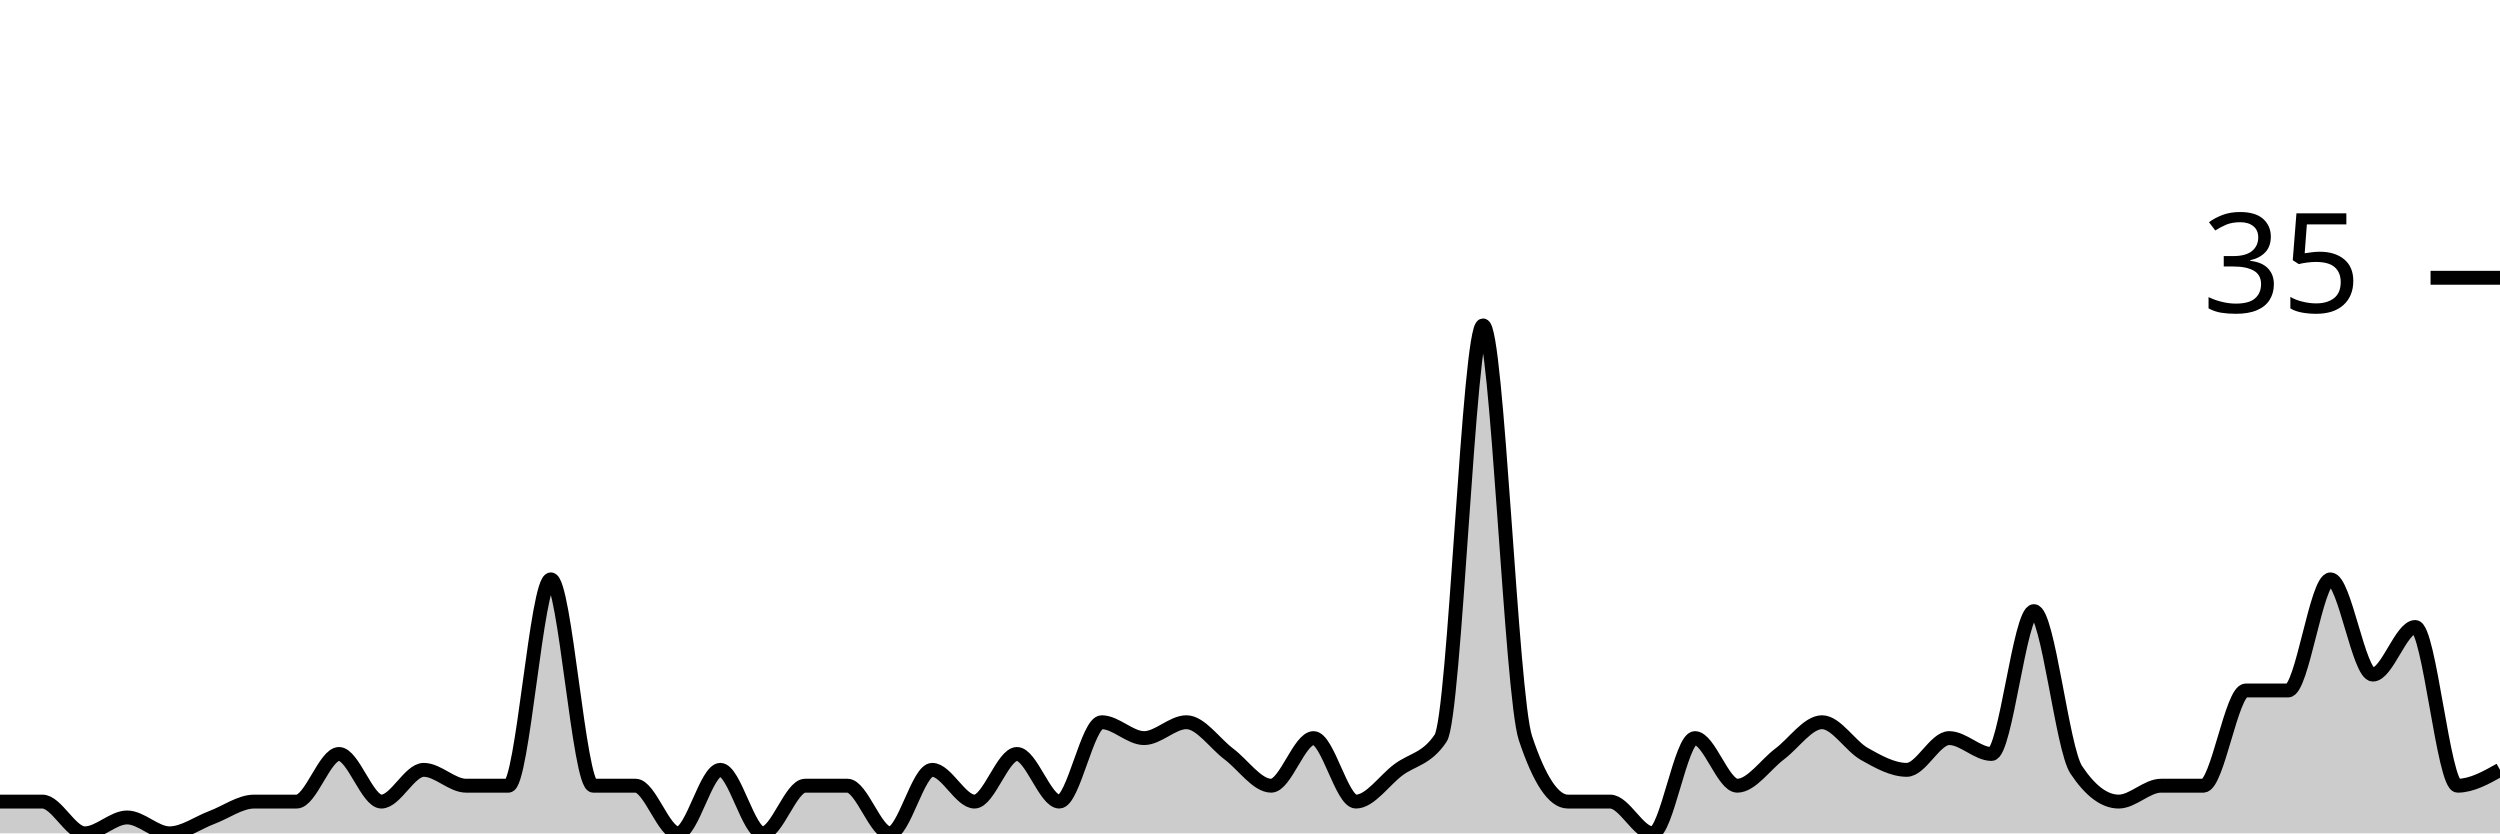
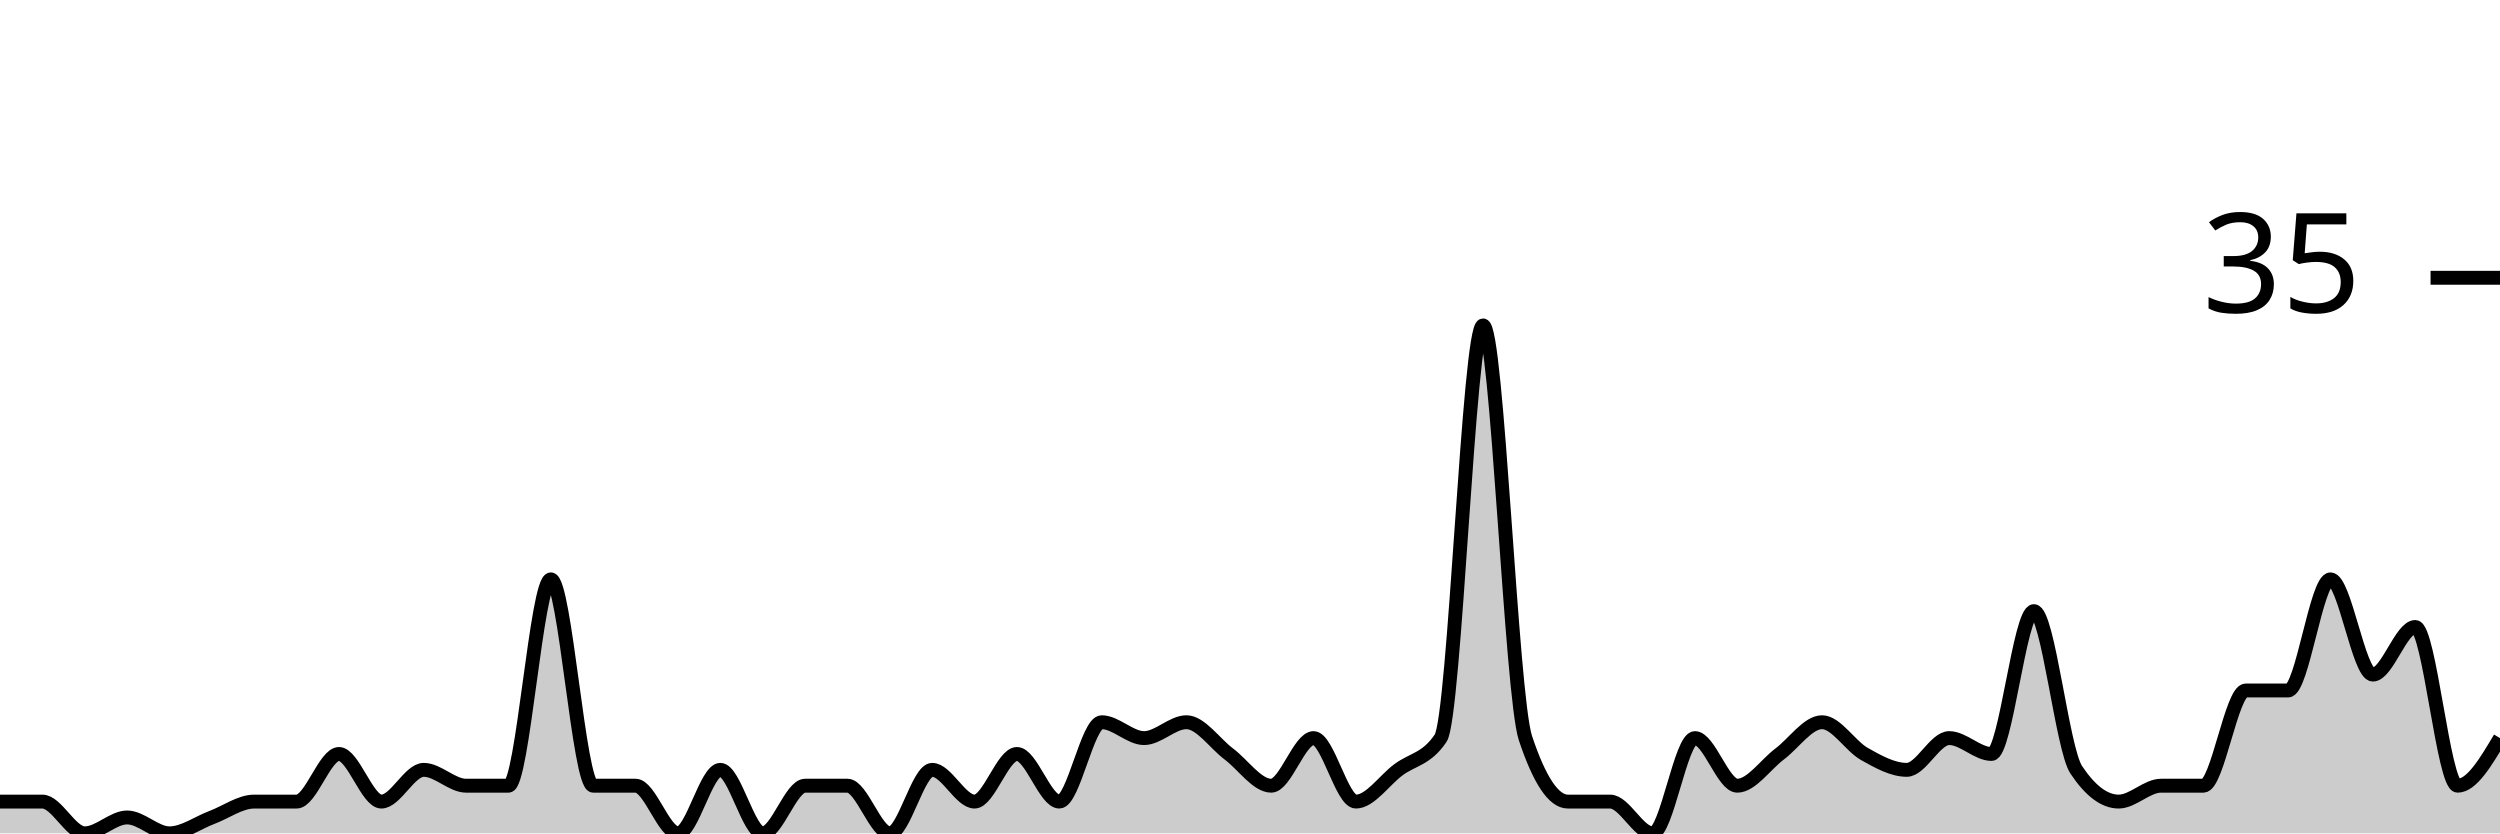
<svg xmlns="http://www.w3.org/2000/svg" viewBox="0 0 180 60">
  <g transform="translate(0,20)">
-     <path class="area" fill="rgba(0, 0, 0, 0.2)" d="M0,37.714C1.017,37.714,2.034,37.714,3.051,37.714C4.068,37.714,5.085,40,6.102,40C7.119,40,8.136,38.857,9.153,38.857C10.169,38.857,11.186,40,12.203,40C13.22,40,14.237,39.238,15.254,38.857C16.271,38.476,17.288,37.714,18.305,37.714C19.322,37.714,20.339,37.714,21.356,37.714C22.373,37.714,23.39,34.286,24.407,34.286C25.424,34.286,26.441,37.714,27.458,37.714C28.475,37.714,29.492,35.429,30.508,35.429C31.525,35.429,32.542,36.571,33.559,36.571C34.576,36.571,35.593,36.571,36.61,36.571C37.627,36.571,38.644,21.714,39.661,21.714C40.678,21.714,41.695,36.571,42.712,36.571C43.729,36.571,44.746,36.571,45.763,36.571C46.78,36.571,47.797,40,48.814,40C49.831,40,50.847,35.429,51.864,35.429C52.881,35.429,53.898,40,54.915,40C55.932,40,56.949,36.571,57.966,36.571C58.983,36.571,60,36.571,61.017,36.571C62.034,36.571,63.051,40,64.068,40C65.085,40,66.102,35.429,67.119,35.429C68.136,35.429,69.153,37.714,70.169,37.714C71.186,37.714,72.203,34.286,73.22,34.286C74.237,34.286,75.254,37.714,76.271,37.714C77.288,37.714,78.305,32,79.322,32C80.339,32,81.356,33.143,82.373,33.143C83.39,33.143,84.407,32,85.424,32C86.441,32,87.458,33.524,88.475,34.286C89.492,35.048,90.508,36.571,91.525,36.571C92.542,36.571,93.559,33.143,94.576,33.143C95.593,33.143,96.61,37.714,97.627,37.714C98.644,37.714,99.661,36.19,100.678,35.429C101.695,34.667,102.712,34.667,103.729,33.143C104.746,31.619,105.763,3.429,106.78,3.429C107.797,3.429,108.814,30.095,109.831,33.143C110.847,36.19,111.864,37.714,112.881,37.714C113.898,37.714,114.915,37.714,115.932,37.714C116.949,37.714,117.966,40,118.983,40C120,40,121.017,33.143,122.034,33.143C123.051,33.143,124.068,36.571,125.085,36.571C126.102,36.571,127.119,35.048,128.136,34.286C129.153,33.524,130.169,32,131.186,32C132.203,32,133.22,33.714,134.237,34.286C135.254,34.857,136.271,35.429,137.288,35.429C138.305,35.429,139.322,33.143,140.339,33.143C141.356,33.143,142.373,34.286,143.39,34.286C144.407,34.286,145.424,24,146.441,24C147.458,24,148.475,33.905,149.492,35.429C150.508,36.952,151.525,37.714,152.542,37.714C153.559,37.714,154.576,36.571,155.593,36.571C156.61,36.571,157.627,36.571,158.644,36.571C159.661,36.571,160.678,29.714,161.695,29.714C162.712,29.714,163.729,29.714,164.746,29.714C165.763,29.714,166.78,21.714,167.797,21.714C168.814,21.714,169.831,28.571,170.847,28.571C171.864,28.571,172.881,25.143,173.898,25.143C174.915,25.143,175.932,36.571,176.949,36.571C177.966,36.571,178.983,36,180,35.429L180,40C178.983,40,177.966,40,176.949,40C175.932,40,174.915,40,173.898,40C172.881,40,171.864,40,170.847,40C169.831,40,168.814,40,167.797,40C166.78,40,165.763,40,164.746,40C163.729,40,162.712,40,161.695,40C160.678,40,159.661,40,158.644,40C157.627,40,156.61,40,155.593,40C154.576,40,153.559,40,152.542,40C151.525,40,150.508,40,149.492,40C148.475,40,147.458,40,146.441,40C145.424,40,144.407,40,143.39,40C142.373,40,141.356,40,140.339,40C139.322,40,138.305,40,137.288,40C136.271,40,135.254,40,134.237,40C133.22,40,132.203,40,131.186,40C130.169,40,129.153,40,128.136,40C127.119,40,126.102,40,125.085,40C124.068,40,123.051,40,122.034,40C121.017,40,120,40,118.983,40C117.966,40,116.949,40,115.932,40C114.915,40,113.898,40,112.881,40C111.864,40,110.847,40,109.831,40C108.814,40,107.797,40,106.78,40C105.763,40,104.746,40,103.729,40C102.712,40,101.695,40,100.678,40C99.661,40,98.644,40,97.627,40C96.61,40,95.593,40,94.576,40C93.559,40,92.542,40,91.525,40C90.508,40,89.492,40,88.475,40C87.458,40,86.441,40,85.424,40C84.407,40,83.39,40,82.373,40C81.356,40,80.339,40,79.322,40C78.305,40,77.288,40,76.271,40C75.254,40,74.237,40,73.22,40C72.203,40,71.186,40,70.169,40C69.153,40,68.136,40,67.119,40C66.102,40,65.085,40,64.068,40C63.051,40,62.034,40,61.017,40C60,40,58.983,40,57.966,40C56.949,40,55.932,40,54.915,40C53.898,40,52.881,40,51.864,40C50.847,40,49.831,40,48.814,40C47.797,40,46.78,40,45.763,40C44.746,40,43.729,40,42.712,40C41.695,40,40.678,40,39.661,40C38.644,40,37.627,40,36.61,40C35.593,40,34.576,40,33.559,40C32.542,40,31.525,40,30.508,40C29.492,40,28.475,40,27.458,40C26.441,40,25.424,40,24.407,40C23.39,40,22.373,40,21.356,40C20.339,40,19.322,40,18.305,40C17.288,40,16.271,40,15.254,40C14.237,40,13.22,40,12.203,40C11.186,40,10.169,40,9.153,40C8.136,40,7.119,40,6.102,40C5.085,40,4.068,40,3.051,40C2.034,40,1.017,40,0,40Z" />
-     <path class="line" stroke="black" fill="none" d="M0,37.714C1.017,37.714,2.034,37.714,3.051,37.714C4.068,37.714,5.085,40,6.102,40C7.119,40,8.136,38.857,9.153,38.857C10.169,38.857,11.186,40,12.203,40C13.22,40,14.237,39.238,15.254,38.857C16.271,38.476,17.288,37.714,18.305,37.714C19.322,37.714,20.339,37.714,21.356,37.714C22.373,37.714,23.39,34.286,24.407,34.286C25.424,34.286,26.441,37.714,27.458,37.714C28.475,37.714,29.492,35.429,30.508,35.429C31.525,35.429,32.542,36.571,33.559,36.571C34.576,36.571,35.593,36.571,36.61,36.571C37.627,36.571,38.644,21.714,39.661,21.714C40.678,21.714,41.695,36.571,42.712,36.571C43.729,36.571,44.746,36.571,45.763,36.571C46.78,36.571,47.797,40,48.814,40C49.831,40,50.847,35.429,51.864,35.429C52.881,35.429,53.898,40,54.915,40C55.932,40,56.949,36.571,57.966,36.571C58.983,36.571,60,36.571,61.017,36.571C62.034,36.571,63.051,40,64.068,40C65.085,40,66.102,35.429,67.119,35.429C68.136,35.429,69.153,37.714,70.169,37.714C71.186,37.714,72.203,34.286,73.22,34.286C74.237,34.286,75.254,37.714,76.271,37.714C77.288,37.714,78.305,32,79.322,32C80.339,32,81.356,33.143,82.373,33.143C83.39,33.143,84.407,32,85.424,32C86.441,32,87.458,33.524,88.475,34.286C89.492,35.048,90.508,36.571,91.525,36.571C92.542,36.571,93.559,33.143,94.576,33.143C95.593,33.143,96.61,37.714,97.627,37.714C98.644,37.714,99.661,36.19,100.678,35.429C101.695,34.667,102.712,34.667,103.729,33.143C104.746,31.619,105.763,3.429,106.78,3.429C107.797,3.429,108.814,30.095,109.831,33.143C110.847,36.19,111.864,37.714,112.881,37.714C113.898,37.714,114.915,37.714,115.932,37.714C116.949,37.714,117.966,40,118.983,40C120,40,121.017,33.143,122.034,33.143C123.051,33.143,124.068,36.571,125.085,36.571C126.102,36.571,127.119,35.048,128.136,34.286C129.153,33.524,130.169,32,131.186,32C132.203,32,133.22,33.714,134.237,34.286C135.254,34.857,136.271,35.429,137.288,35.429C138.305,35.429,139.322,33.143,140.339,33.143C141.356,33.143,142.373,34.286,143.39,34.286C144.407,34.286,145.424,24,146.441,24C147.458,24,148.475,33.905,149.492,35.429C150.508,36.952,151.525,37.714,152.542,37.714C153.559,37.714,154.576,36.571,155.593,36.571C156.61,36.571,157.627,36.571,158.644,36.571C159.661,36.571,160.678,29.714,161.695,29.714C162.712,29.714,163.729,29.714,164.746,29.714C165.763,29.714,166.78,21.714,167.797,21.714C168.814,21.714,169.831,28.571,170.847,28.571C171.864,28.571,172.881,25.143,173.898,25.143C174.915,25.143,175.932,36.571,176.949,36.571C177.966,36.571,178.983,36,180,35.429" />
+     <path class="area" fill="rgba(0, 0, 0, 0.2)" d="M0,37.714C1.017,37.714,2.034,37.714,3.051,37.714C4.068,37.714,5.085,40,6.102,40C7.119,40,8.136,38.857,9.153,38.857C10.169,38.857,11.186,40,12.203,40C13.22,40,14.237,39.238,15.254,38.857C16.271,38.476,17.288,37.714,18.305,37.714C19.322,37.714,20.339,37.714,21.356,37.714C22.373,37.714,23.39,34.286,24.407,34.286C25.424,34.286,26.441,37.714,27.458,37.714C28.475,37.714,29.492,35.429,30.508,35.429C31.525,35.429,32.542,36.571,33.559,36.571C34.576,36.571,35.593,36.571,36.61,36.571C37.627,36.571,38.644,21.714,39.661,21.714C40.678,21.714,41.695,36.571,42.712,36.571C43.729,36.571,44.746,36.571,45.763,36.571C46.78,36.571,47.797,40,48.814,40C49.831,40,50.847,35.429,51.864,35.429C52.881,35.429,53.898,40,54.915,40C55.932,40,56.949,36.571,57.966,36.571C58.983,36.571,60,36.571,61.017,36.571C62.034,36.571,63.051,40,64.068,40C65.085,40,66.102,35.429,67.119,35.429C68.136,35.429,69.153,37.714,70.169,37.714C71.186,37.714,72.203,34.286,73.22,34.286C74.237,34.286,75.254,37.714,76.271,37.714C77.288,37.714,78.305,32,79.322,32C80.339,32,81.356,33.143,82.373,33.143C83.39,33.143,84.407,32,85.424,32C86.441,32,87.458,33.524,88.475,34.286C89.492,35.048,90.508,36.571,91.525,36.571C92.542,36.571,93.559,33.143,94.576,33.143C95.593,33.143,96.61,37.714,97.627,37.714C98.644,37.714,99.661,36.19,100.678,35.429C101.695,34.667,102.712,34.667,103.729,33.143C104.746,31.619,105.763,3.429,106.78,3.429C107.797,3.429,108.814,30.095,109.831,33.143C110.847,36.19,111.864,37.714,112.881,37.714C113.898,37.714,114.915,37.714,115.932,37.714C116.949,37.714,117.966,40,118.983,40C120,40,121.017,33.143,122.034,33.143C123.051,33.143,124.068,36.571,125.085,36.571C126.102,36.571,127.119,35.048,128.136,34.286C129.153,33.524,130.169,32,131.186,32C132.203,32,133.22,33.714,134.237,34.286C135.254,34.857,136.271,35.429,137.288,35.429C138.305,35.429,139.322,33.143,140.339,33.143C141.356,33.143,142.373,34.286,143.39,34.286C144.407,34.286,145.424,24,146.441,24C147.458,24,148.475,33.905,149.492,35.429C150.508,36.952,151.525,37.714,152.542,37.714C153.559,37.714,154.576,36.571,155.593,36.571C156.61,36.571,157.627,36.571,158.644,36.571C159.661,36.571,160.678,29.714,161.695,29.714C162.712,29.714,163.729,29.714,164.746,29.714C165.763,29.714,166.78,21.714,167.797,21.714C168.814,21.714,169.831,28.571,170.847,28.571C171.864,28.571,172.881,25.143,173.898,25.143C174.915,25.143,175.932,36.571,176.949,36.571C177.966,36.571,178.983,34.857,180,33.143L180,40C178.983,40,177.966,40,176.949,40C175.932,40,174.915,40,173.898,40C172.881,40,171.864,40,170.847,40C169.831,40,168.814,40,167.797,40C166.78,40,165.763,40,164.746,40C163.729,40,162.712,40,161.695,40C160.678,40,159.661,40,158.644,40C157.627,40,156.61,40,155.593,40C154.576,40,153.559,40,152.542,40C151.525,40,150.508,40,149.492,40C148.475,40,147.458,40,146.441,40C145.424,40,144.407,40,143.39,40C142.373,40,141.356,40,140.339,40C139.322,40,138.305,40,137.288,40C136.271,40,135.254,40,134.237,40C133.22,40,132.203,40,131.186,40C130.169,40,129.153,40,128.136,40C127.119,40,126.102,40,125.085,40C124.068,40,123.051,40,122.034,40C121.017,40,120,40,118.983,40C117.966,40,116.949,40,115.932,40C114.915,40,113.898,40,112.881,40C111.864,40,110.847,40,109.831,40C108.814,40,107.797,40,106.78,40C105.763,40,104.746,40,103.729,40C102.712,40,101.695,40,100.678,40C99.661,40,98.644,40,97.627,40C96.61,40,95.593,40,94.576,40C93.559,40,92.542,40,91.525,40C90.508,40,89.492,40,88.475,40C87.458,40,86.441,40,85.424,40C84.407,40,83.39,40,82.373,40C81.356,40,80.339,40,79.322,40C78.305,40,77.288,40,76.271,40C75.254,40,74.237,40,73.22,40C72.203,40,71.186,40,70.169,40C69.153,40,68.136,40,67.119,40C66.102,40,65.085,40,64.068,40C63.051,40,62.034,40,61.017,40C60,40,58.983,40,57.966,40C56.949,40,55.932,40,54.915,40C53.898,40,52.881,40,51.864,40C50.847,40,49.831,40,48.814,40C47.797,40,46.78,40,45.763,40C44.746,40,43.729,40,42.712,40C41.695,40,40.678,40,39.661,40C38.644,40,37.627,40,36.61,40C35.593,40,34.576,40,33.559,40C32.542,40,31.525,40,30.508,40C29.492,40,28.475,40,27.458,40C26.441,40,25.424,40,24.407,40C23.39,40,22.373,40,21.356,40C20.339,40,19.322,40,18.305,40C17.288,40,16.271,40,15.254,40C14.237,40,13.22,40,12.203,40C11.186,40,10.169,40,9.153,40C8.136,40,7.119,40,6.102,40C5.085,40,4.068,40,3.051,40C2.034,40,1.017,40,0,40Z" />
+     <path class="line" stroke="black" fill="none" d="M0,37.714C1.017,37.714,2.034,37.714,3.051,37.714C4.068,37.714,5.085,40,6.102,40C7.119,40,8.136,38.857,9.153,38.857C10.169,38.857,11.186,40,12.203,40C13.22,40,14.237,39.238,15.254,38.857C16.271,38.476,17.288,37.714,18.305,37.714C19.322,37.714,20.339,37.714,21.356,37.714C22.373,37.714,23.39,34.286,24.407,34.286C25.424,34.286,26.441,37.714,27.458,37.714C28.475,37.714,29.492,35.429,30.508,35.429C31.525,35.429,32.542,36.571,33.559,36.571C34.576,36.571,35.593,36.571,36.61,36.571C37.627,36.571,38.644,21.714,39.661,21.714C40.678,21.714,41.695,36.571,42.712,36.571C43.729,36.571,44.746,36.571,45.763,36.571C46.78,36.571,47.797,40,48.814,40C49.831,40,50.847,35.429,51.864,35.429C52.881,35.429,53.898,40,54.915,40C55.932,40,56.949,36.571,57.966,36.571C58.983,36.571,60,36.571,61.017,36.571C62.034,36.571,63.051,40,64.068,40C65.085,40,66.102,35.429,67.119,35.429C68.136,35.429,69.153,37.714,70.169,37.714C71.186,37.714,72.203,34.286,73.22,34.286C74.237,34.286,75.254,37.714,76.271,37.714C77.288,37.714,78.305,32,79.322,32C80.339,32,81.356,33.143,82.373,33.143C83.39,33.143,84.407,32,85.424,32C86.441,32,87.458,33.524,88.475,34.286C89.492,35.048,90.508,36.571,91.525,36.571C92.542,36.571,93.559,33.143,94.576,33.143C95.593,33.143,96.61,37.714,97.627,37.714C98.644,37.714,99.661,36.19,100.678,35.429C101.695,34.667,102.712,34.667,103.729,33.143C104.746,31.619,105.763,3.429,106.78,3.429C107.797,3.429,108.814,30.095,109.831,33.143C110.847,36.19,111.864,37.714,112.881,37.714C113.898,37.714,114.915,37.714,115.932,37.714C116.949,37.714,117.966,40,118.983,40C120,40,121.017,33.143,122.034,33.143C123.051,33.143,124.068,36.571,125.085,36.571C126.102,36.571,127.119,35.048,128.136,34.286C129.153,33.524,130.169,32,131.186,32C132.203,32,133.22,33.714,134.237,34.286C135.254,34.857,136.271,35.429,137.288,35.429C138.305,35.429,139.322,33.143,140.339,33.143C141.356,33.143,142.373,34.286,143.39,34.286C144.407,34.286,145.424,24,146.441,24C147.458,24,148.475,33.905,149.492,35.429C150.508,36.952,151.525,37.714,152.542,37.714C153.559,37.714,154.576,36.571,155.593,36.571C156.61,36.571,157.627,36.571,158.644,36.571C159.661,36.571,160.678,29.714,161.695,29.714C162.712,29.714,163.729,29.714,164.746,29.714C165.763,29.714,166.78,21.714,167.797,21.714C168.814,21.714,169.831,28.571,170.847,28.571C171.864,28.571,172.881,25.143,173.898,25.143C174.915,25.143,175.932,36.571,176.949,36.571C177.966,36.571,178.983,34.857,180,33.143" />
    <path class="axis-ceiling" stroke-width="1" stroke="black" fill="none" d="M175,0L180,0" />
    <text class="axis-ceiling-label" font-family="sans-serif" text-anchor="end" font-size="10px" x="170" y="2.5">35</text>
  </g>
</svg>
